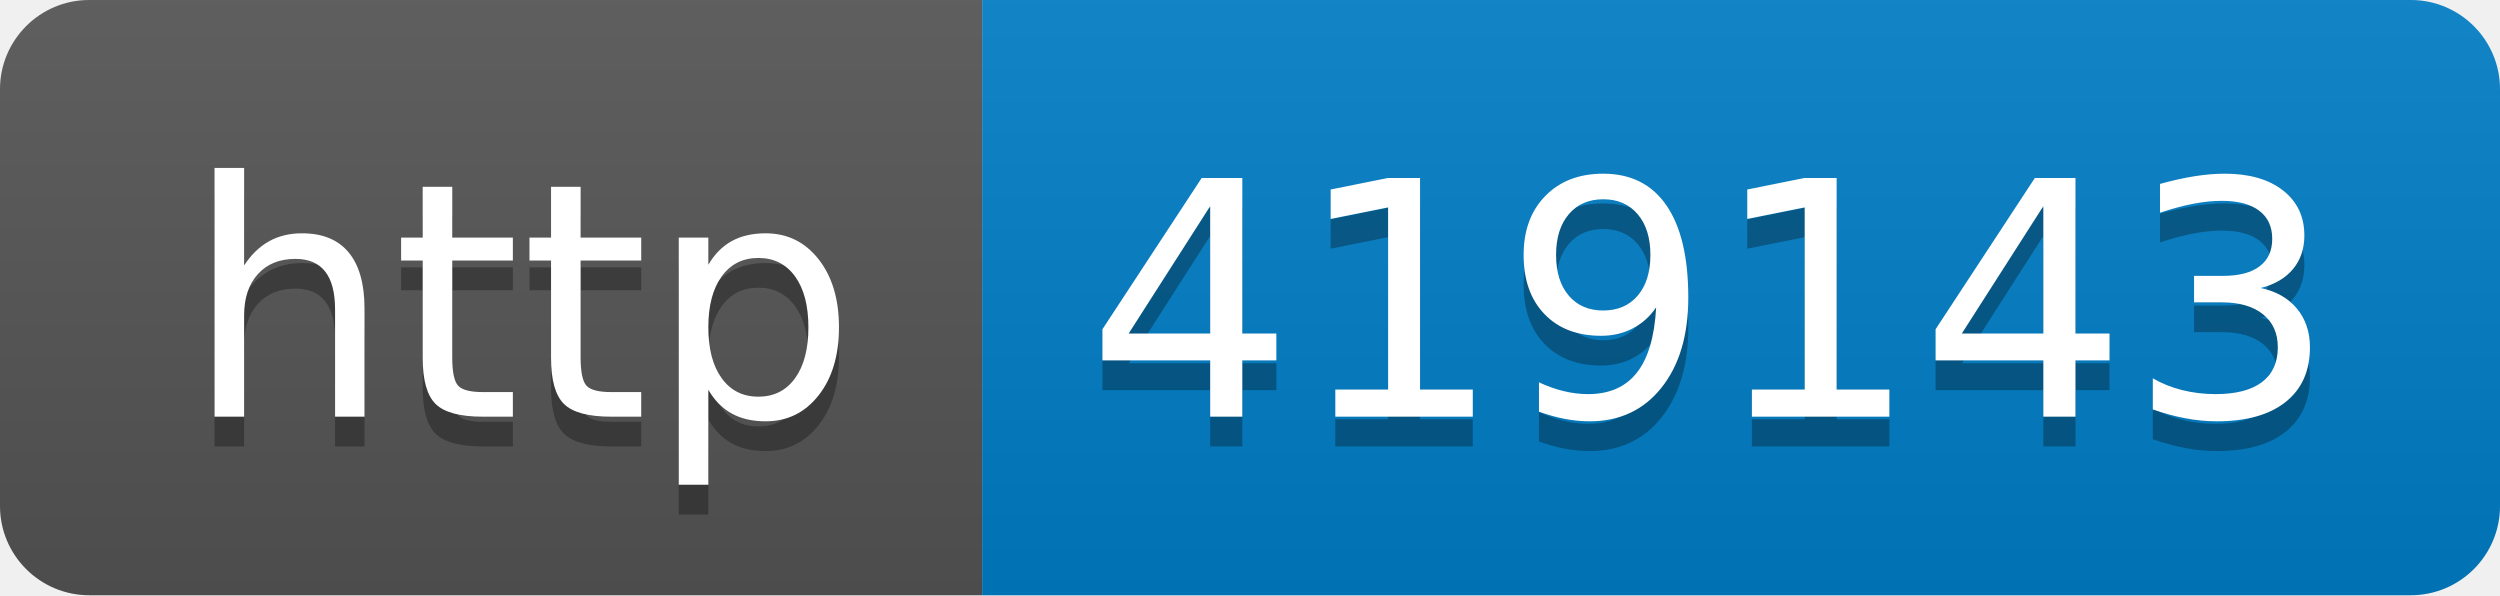
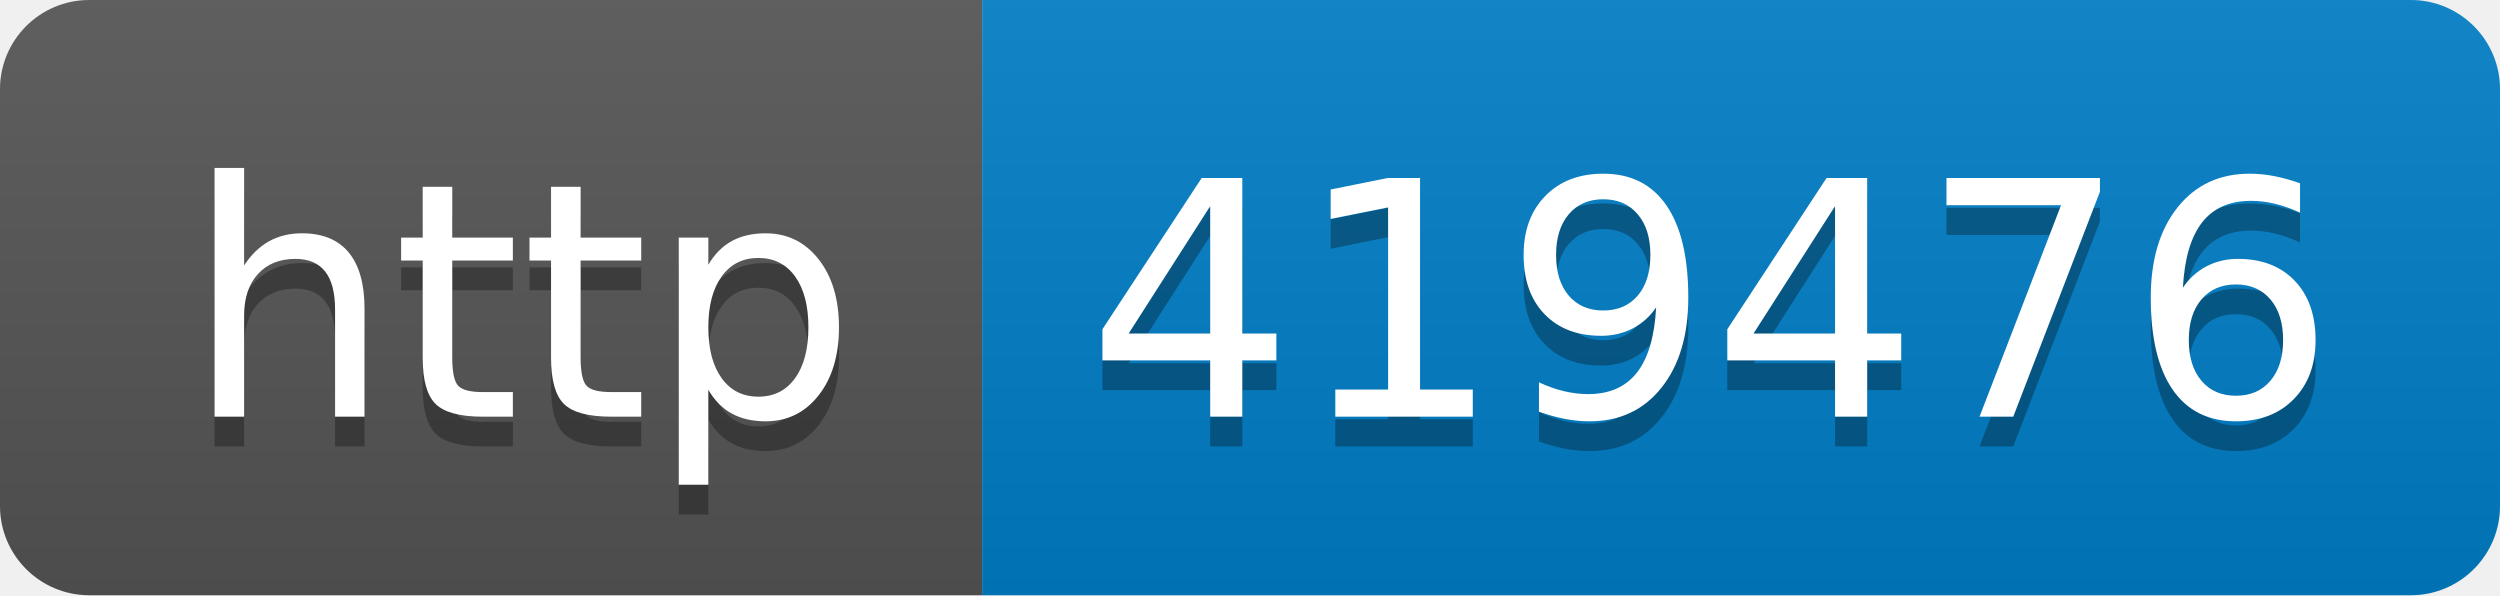
- <svg xmlns="http://www.w3.org/2000/svg" width="84" height="20" role="img" aria-label="http: 419143">
+ <svg xmlns="http://www.w3.org/2000/svg" width="84" height="20" role="img" aria-label="http: 419476">
  <linearGradient id="s" x2="0" y2="100%">
    <stop offset="0" stop-color="#bbb" stop-opacity=".1" />
    <stop offset="1" stop-opacity=".1" />
  </linearGradient>
  <clipPath id="r">
    <rect width="84" height="20" rx="3" fill="#fff" />
  </clipPath>
  <g clip-path="url(#r)">
    <rect width="33" height="20" fill="#555" />
    <rect x="33" width="51" height="20" fill="#007ec6" />
    <rect width="84" height="20" fill="url(#s)" />
  </g>
  <g fill="#fff" text-anchor="middle" font-family="Verdana,Geneva,DejaVu Sans,sans-serif" text-rendering="geometricPrecision" font-size="110">
    <text aria-hidden="true" x="175" y="150" fill="#010101" fill-opacity=".3" transform="scale(.1)" textLength="230">http</text>
    <text x="175" y="140" transform="scale(.1)" fill="#fff" textLength="230">http</text>
-     <text aria-hidden="true" x="575" y="150" fill="#010101" fill-opacity=".3" transform="scale(.1)" textLength="410">419143</text>
-     <text x="575" y="140" transform="scale(.1)" fill="#fff" textLength="410">419143</text>
+     <text aria-hidden="true" x="575" y="150" fill="#010101" fill-opacity=".3" transform="scale(.1)" textLength="410">419476</text>
+     <text x="575" y="140" transform="scale(.1)" fill="#fff" textLength="410">419476</text>
  </g>
</svg>
